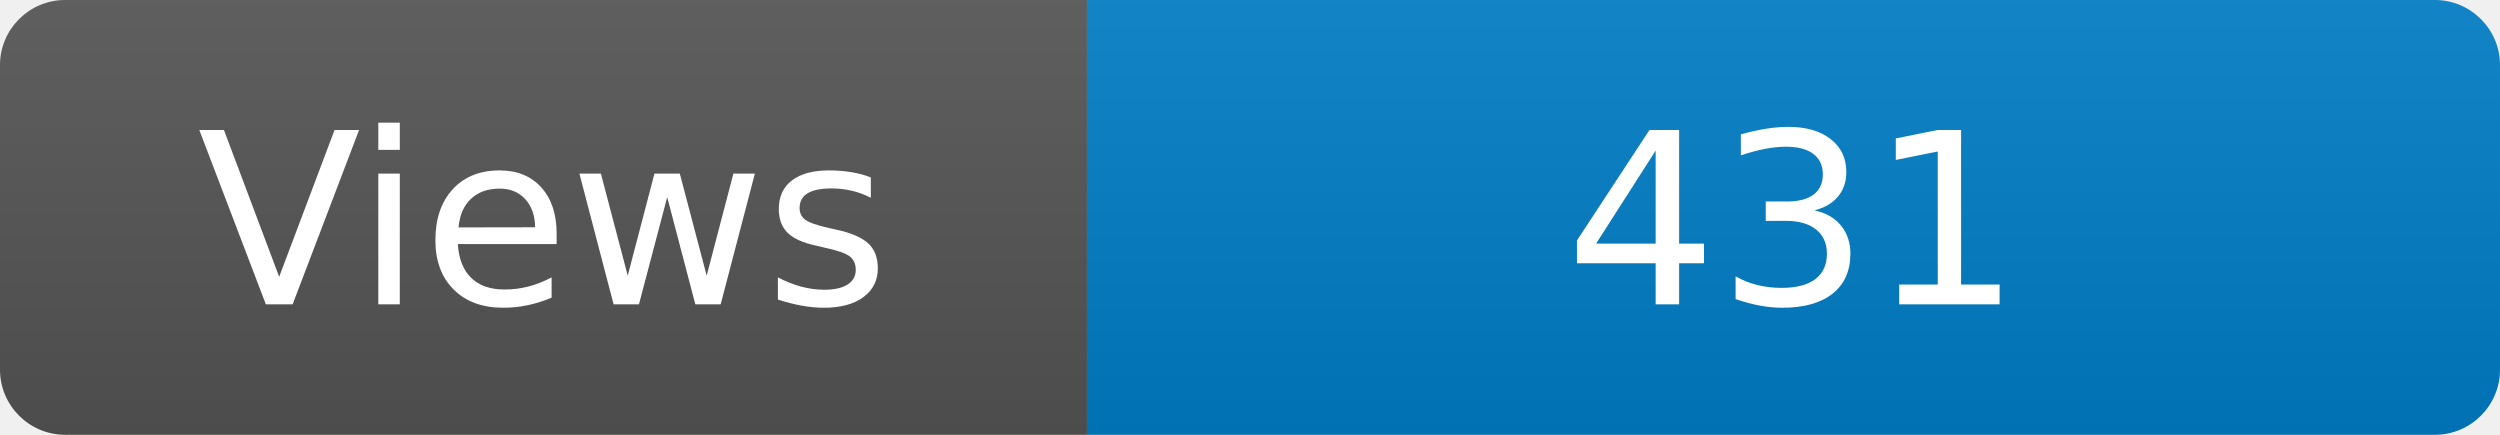
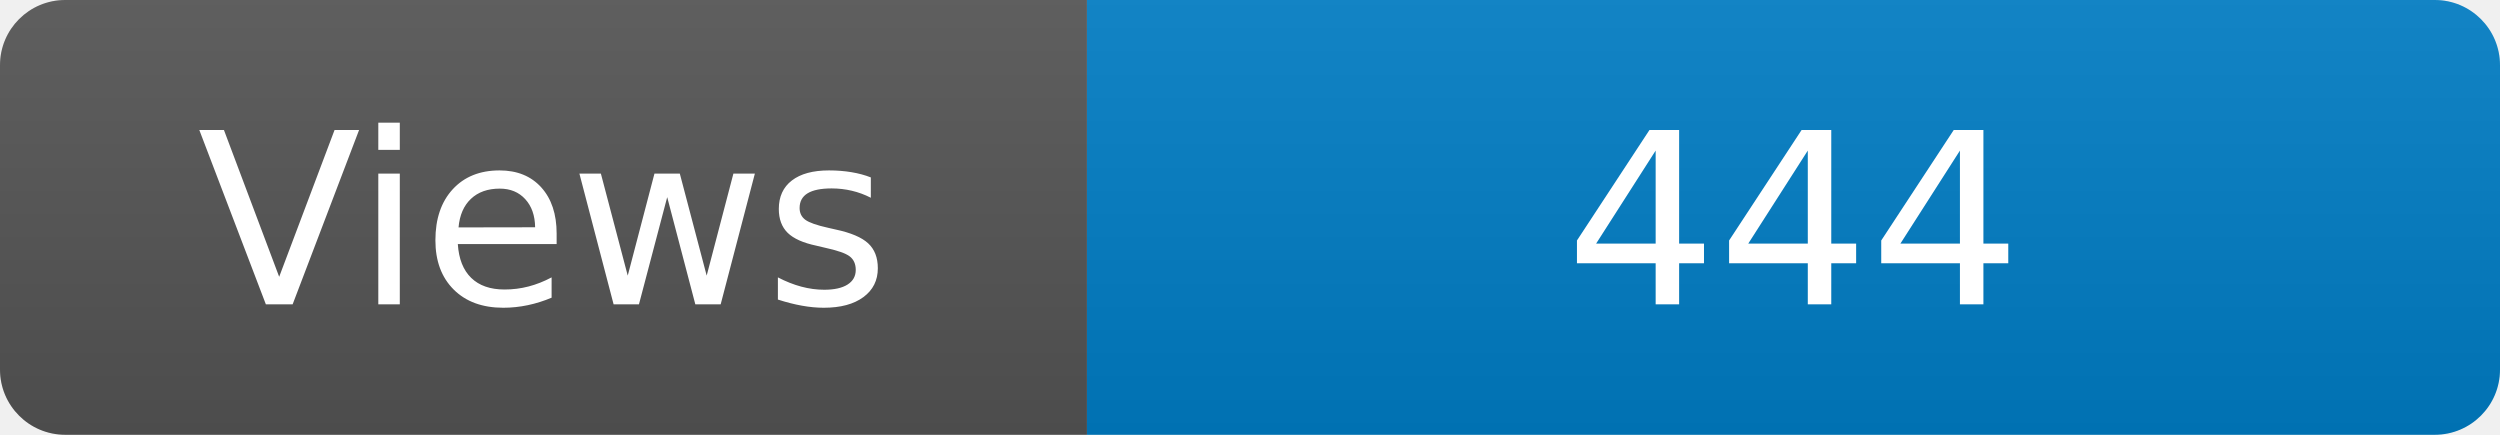
<svg xmlns="http://www.w3.org/2000/svg" width="115" height="20" role="img" aria-label="Maintained?: yes">
  <linearGradient id="s" x2="0" y2="100%">
    <stop offset="0" stop-color="#bbb" stop-opacity=".1" />
    <stop offset="1" stop-opacity=".1" />
  </linearGradient>
  <clipPath id="r">
    <rect width="115" height="20" rx="3" fill="#fff" />
  </clipPath>
  <g clip-path="url(#r)">
    <rect width="50" height="20" fill="#555" />
    <rect x="50" width="160" height="20" fill="#007ec6" />
    <rect width="115" height="20" fill="url(#s)" />
  </g>
  <g fill="#fff" text-anchor="middle" font-family="Verdana,Geneva,DejaVu Sans,sans-serif" font-size="110">
    <text x="250" y="140" transform="scale(.1)" fill="#fff">Views</text>
-     <text x="825" y="140" transform="scale(.1)" fill="#fff">431</text>
+     <text x="825" y="140" transform="scale(.1)" fill="#fff">444</text>
  </g>
</svg>
